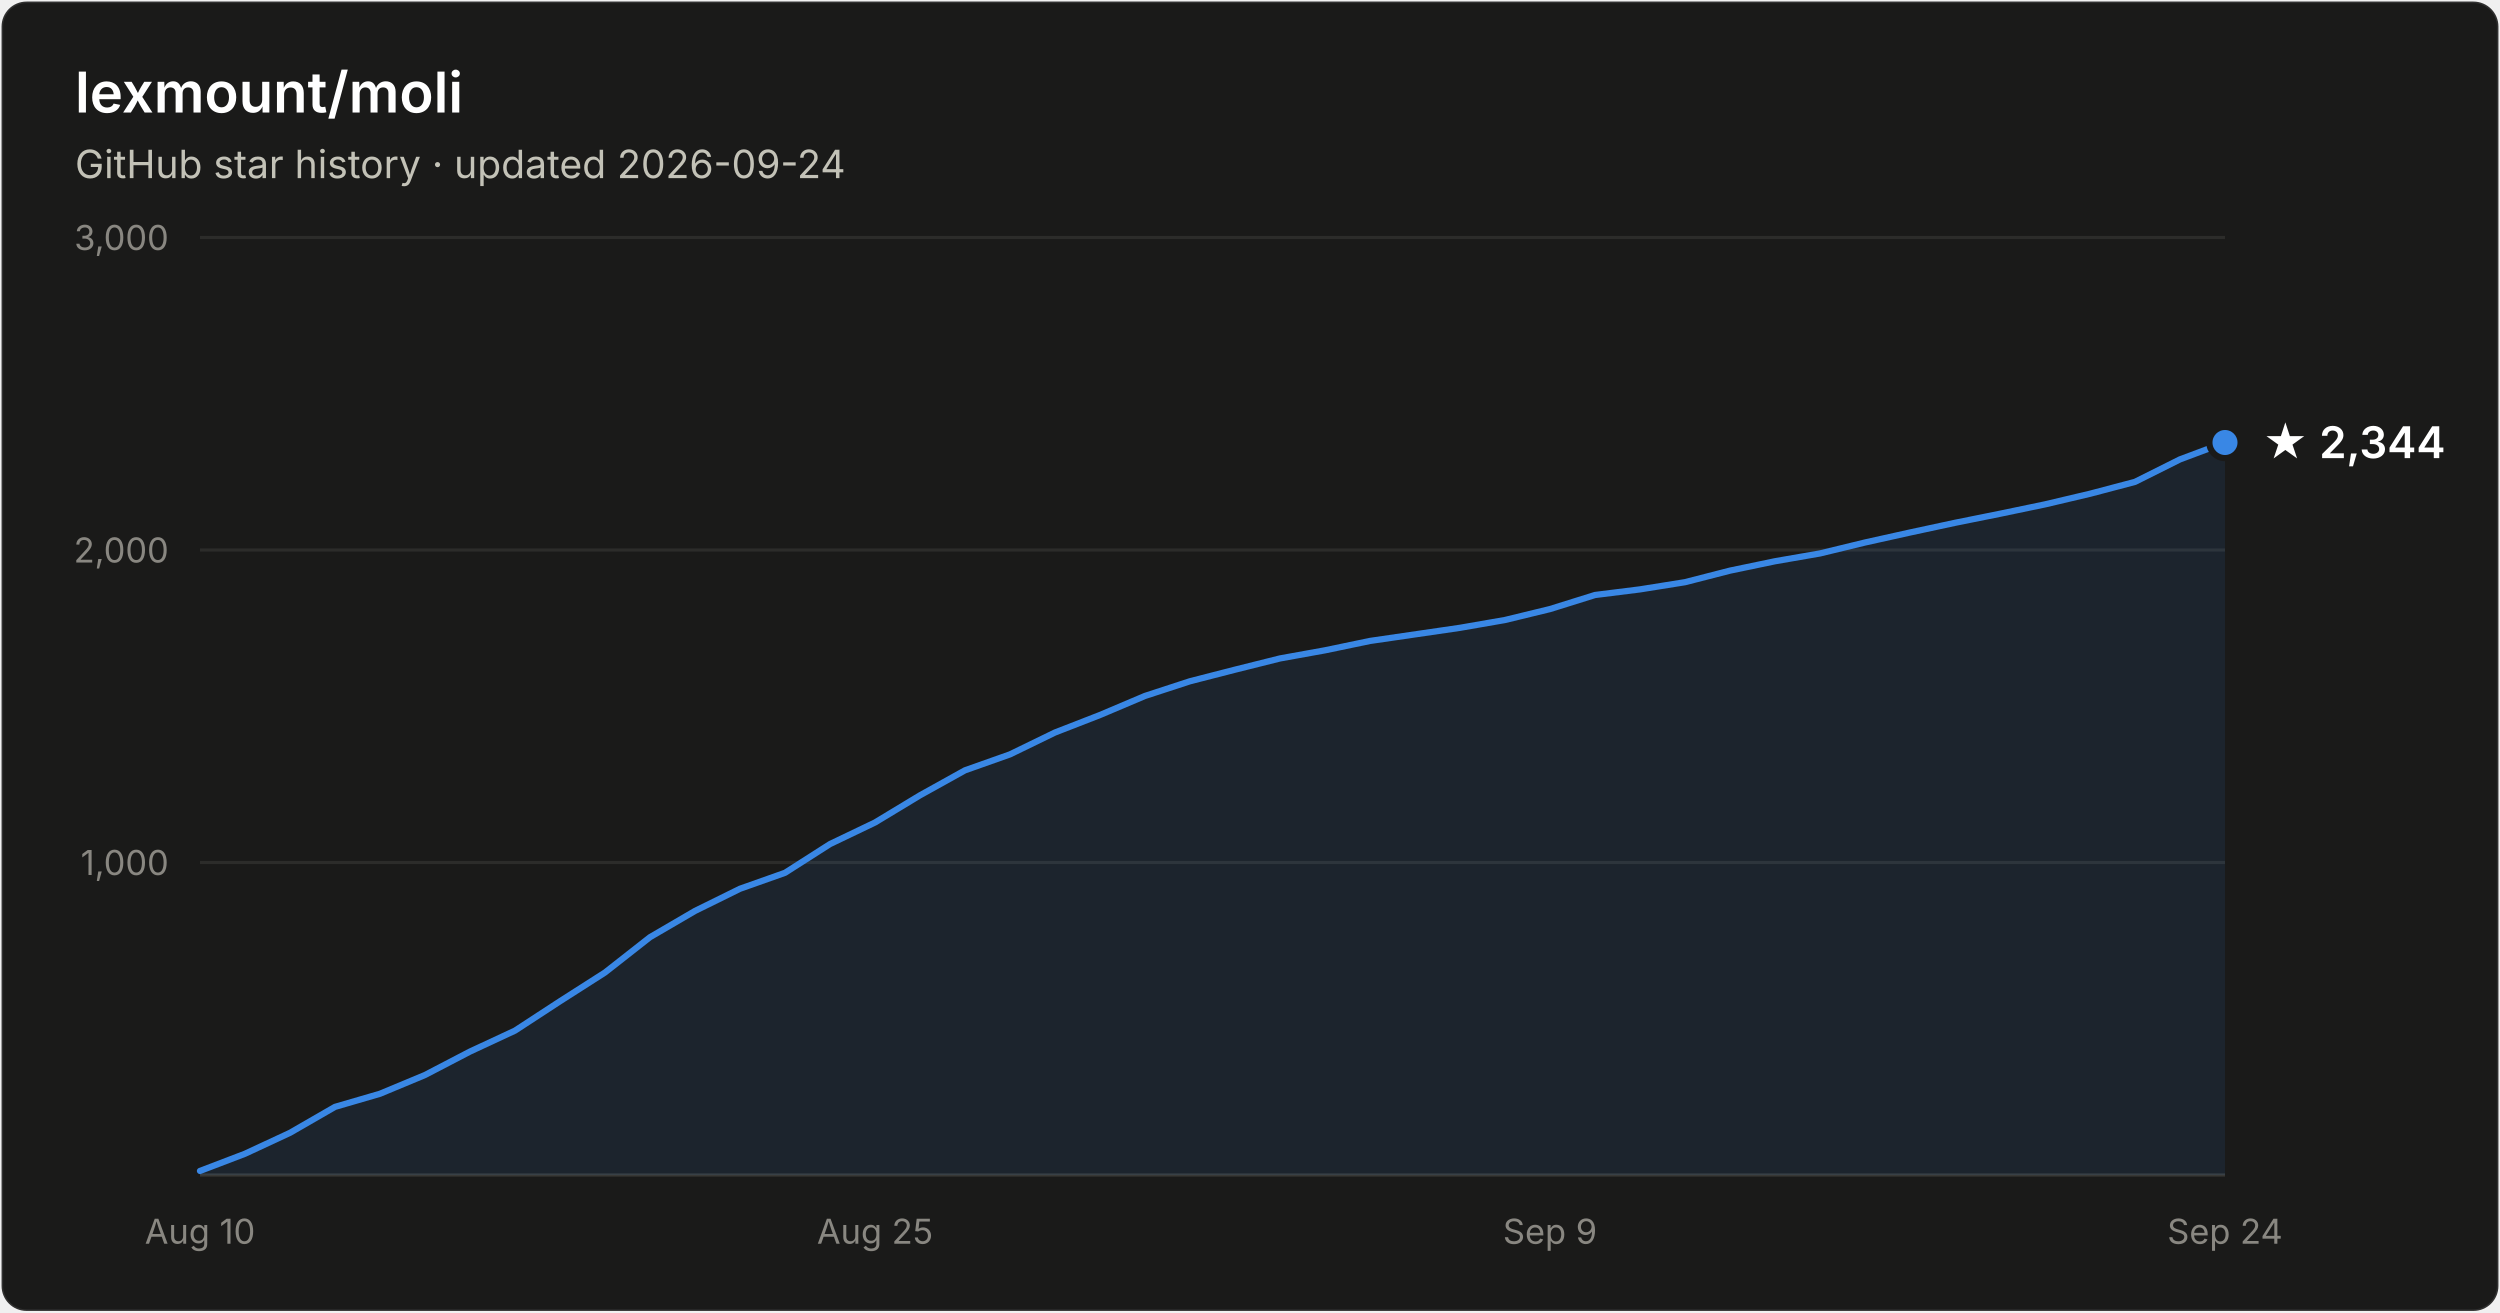
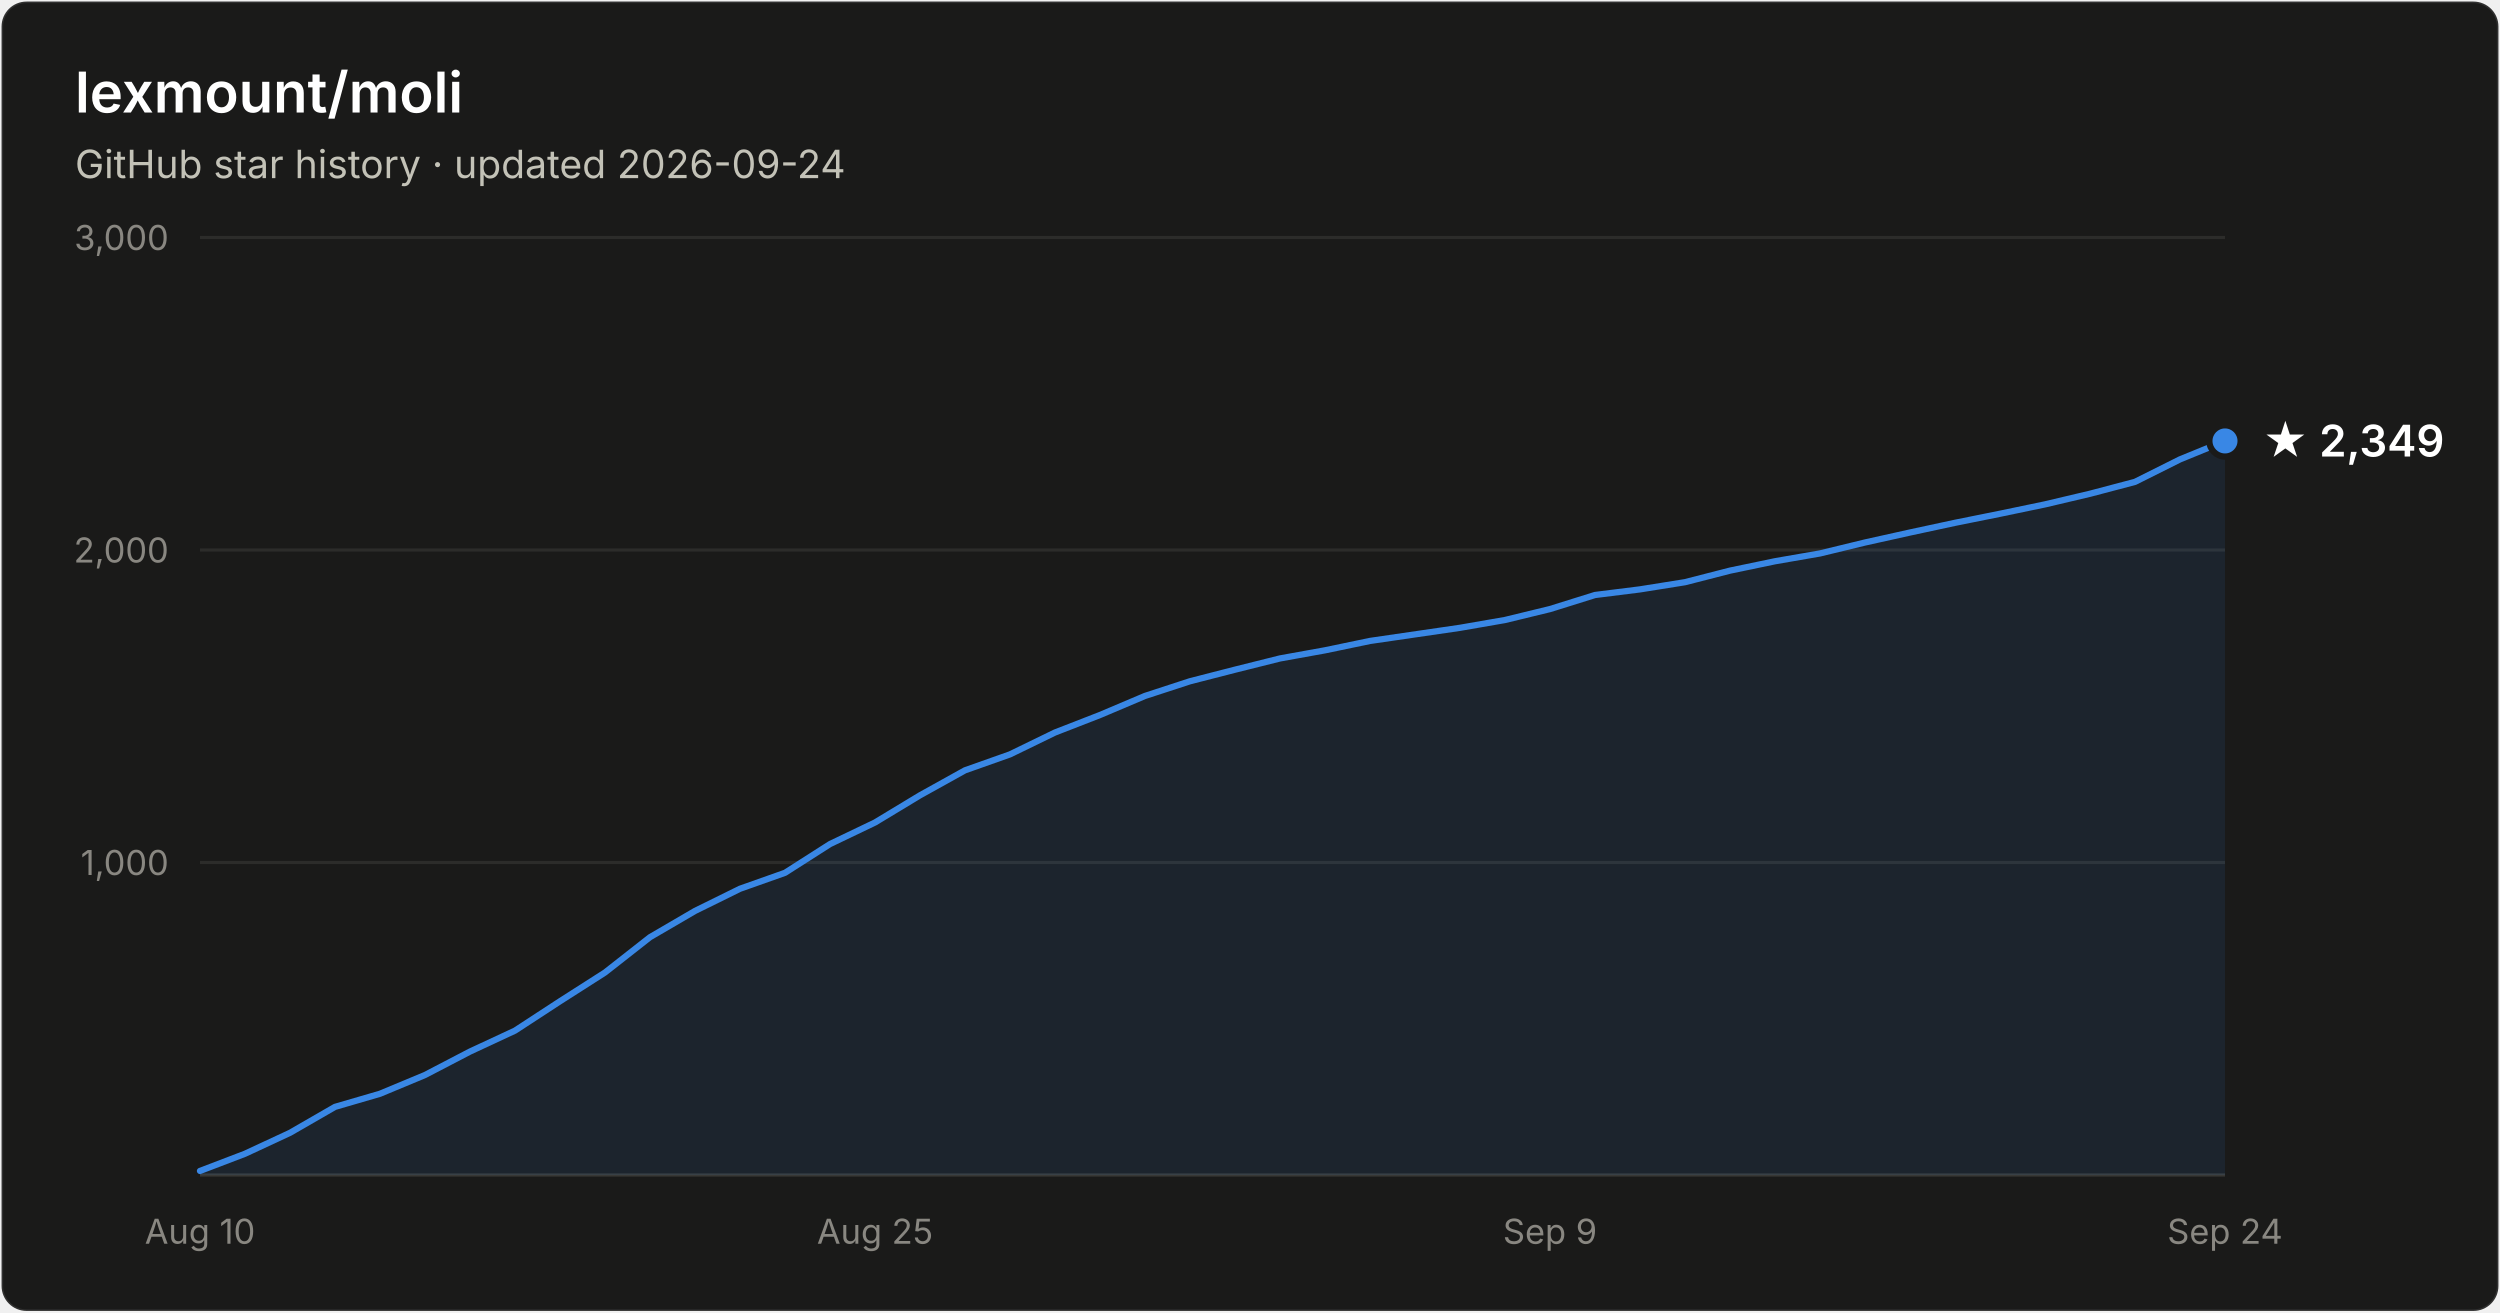
- <svg xmlns="http://www.w3.org/2000/svg" width="800" height="420" viewBox="0 0 800 420" font-family="system-ui, -apple-system, Segoe UI, sans-serif" role="img" aria-label="Star history of lexmount/moli: 2,344 stars as of 2026-09-24">
+ <svg xmlns="http://www.w3.org/2000/svg" width="800" height="420" viewBox="0 0 800 420" font-family="system-ui, -apple-system, Segoe UI, sans-serif" role="img" aria-label="Star history of lexmount/moli: 2,349 stars as of 2026-09-24">
  <rect x="0.5" y="0.5" width="799" height="419" rx="8" fill="#1a1a19" stroke="rgba(255,255,255,0.10)" />
  <text x="24" y="36" fill="#ffffff" font-size="18" font-weight="600">lexmount/moli</text>
  <text x="24" y="57" fill="#c3c2b7" font-size="12.5">GitHub star history · updated 2026-09-24</text>
  <line x1="64" y1="276.0" x2="712" y2="276.0" stroke="#2c2c2a" stroke-width="1" />
  <text x="54" y="280.0" text-anchor="end" fill="#898781" font-size="11" style="font-variant-numeric:tabular-nums">1,000</text>
  <line x1="64" y1="176.0" x2="712" y2="176.0" stroke="#2c2c2a" stroke-width="1" />
  <text x="54" y="180.0" text-anchor="end" fill="#898781" font-size="11" style="font-variant-numeric:tabular-nums">2,000</text>
  <line x1="64" y1="76.0" x2="712" y2="76.0" stroke="#2c2c2a" stroke-width="1" />
  <text x="54" y="80.0" text-anchor="end" fill="#898781" font-size="11" style="font-variant-numeric:tabular-nums">3,000</text>
  <line x1="64" y1="376" x2="712" y2="376" stroke="#383835" stroke-width="1" />
  <text x="64.0" y="398" text-anchor="middle" fill="#898781" font-size="11" style="font-variant-numeric:tabular-nums">Aug 10</text>
  <text x="280.0" y="398" text-anchor="middle" fill="#898781" font-size="11" style="font-variant-numeric:tabular-nums">Aug 25</text>
  <text x="496.0" y="398" text-anchor="middle" fill="#898781" font-size="11" style="font-variant-numeric:tabular-nums">Sep 9</text>
  <text x="712.0" y="398" text-anchor="middle" fill="#898781" font-size="11" style="font-variant-numeric:tabular-nums">Sep 24</text>
-   <path d="M64.0 374.7 L78.4 369.2 L92.8 362.5 L107.2 354.2 L121.6 350.0 L136.0 344.0 L150.4 336.5 L164.8 329.8 L179.2 320.4 L193.6 311.2 L208.0 299.9 L222.4 291.5 L236.8 284.4 L251.2 279.3 L265.6 270.1 L280.0 263.2 L294.4 254.5 L308.8 246.5 L323.2 241.4 L337.6 234.4 L352.0 228.8 L366.4 222.7 L380.8 218.0 L395.2 214.3 L409.6 210.7 L424.0 208.1 L438.4 205.1 L452.8 203.0 L467.2 200.9 L481.6 198.4 L496.0 194.9 L510.4 190.4 L524.8 188.6 L539.2 186.3 L553.6 182.6 L568.0 179.6 L582.4 177.1 L596.8 173.6 L611.2 170.4 L625.6 167.3 L640.0 164.4 L654.4 161.4 L668.8 158.0 L683.2 154.2 L697.6 147.0 L712.0 141.6 L712.0 376 L64.0 376 Z" fill="#3987e5" fill-opacity="0.1" />
-   <path d="M64.0 374.7 L78.4 369.2 L92.8 362.5 L107.2 354.2 L121.6 350.0 L136.0 344.0 L150.4 336.5 L164.8 329.8 L179.2 320.4 L193.6 311.2 L208.0 299.9 L222.4 291.5 L236.8 284.4 L251.2 279.3 L265.6 270.1 L280.0 263.2 L294.4 254.5 L308.8 246.5 L323.2 241.4 L337.6 234.4 L352.0 228.8 L366.4 222.7 L380.8 218.0 L395.2 214.3 L409.6 210.7 L424.0 208.1 L438.4 205.1 L452.8 203.0 L467.2 200.9 L481.6 198.4 L496.0 194.9 L510.4 190.4 L524.8 188.6 L539.2 186.3 L553.6 182.6 L568.0 179.6 L582.4 177.1 L596.8 173.6 L611.2 170.4 L625.6 167.3 L640.0 164.4 L654.4 161.4 L668.8 158.0 L683.2 154.2 L697.6 147.0 L712.0 141.6" fill="none" stroke="#3987e5" stroke-width="2" stroke-linejoin="round" stroke-linecap="round" />
-   <circle cx="712.0" cy="141.6" r="5" fill="#3987e5" stroke="#1a1a19" stroke-width="2" />
-   <text x="724.0" y="146.6" fill="#ffffff" font-size="14" font-weight="600">★ 2,344</text>
+   <path d="M64.0 374.7 L78.4 369.2 L92.8 362.5 L107.2 354.2 L121.6 350.0 L136.0 344.0 L150.4 336.5 L164.8 329.8 L179.2 320.4 L193.6 311.2 L208.0 299.9 L222.4 291.5 L236.8 284.4 L251.2 279.3 L265.6 270.1 L280.0 263.2 L294.4 254.5 L308.8 246.5 L323.2 241.4 L337.6 234.4 L352.0 228.8 L366.4 222.7 L380.8 218.0 L395.2 214.3 L409.6 210.7 L424.0 208.1 L438.4 205.1 L452.8 203.0 L467.2 200.9 L481.6 198.4 L496.0 194.9 L510.4 190.4 L524.8 188.6 L539.2 186.3 L553.6 182.6 L568.0 179.6 L582.4 177.1 L596.8 173.6 L611.2 170.4 L625.6 167.3 L640.0 164.4 L654.4 161.4 L668.8 158.0 L683.2 154.2 L697.6 147.0 L712.0 141.1 L712.0 376 L64.0 376 Z" fill="#3987e5" fill-opacity="0.1" />
+   <path d="M64.0 374.7 L78.4 369.2 L92.8 362.5 L107.2 354.2 L121.6 350.0 L136.0 344.0 L150.4 336.5 L164.8 329.8 L179.2 320.4 L193.6 311.2 L208.0 299.9 L222.4 291.5 L236.8 284.4 L251.2 279.3 L265.6 270.1 L280.0 263.2 L294.4 254.5 L308.8 246.5 L323.2 241.4 L337.6 234.4 L352.0 228.8 L366.4 222.7 L380.8 218.0 L395.2 214.3 L409.6 210.7 L424.0 208.1 L438.4 205.1 L452.8 203.0 L467.2 200.9 L481.6 198.4 L496.0 194.9 L510.4 190.4 L524.8 188.6 L539.2 186.3 L553.6 182.6 L568.0 179.6 L582.4 177.1 L596.8 173.6 L611.2 170.4 L625.6 167.3 L640.0 164.4 L654.4 161.4 L668.8 158.0 L683.2 154.2 L697.6 147.0 L712.0 141.1" fill="none" stroke="#3987e5" stroke-width="2" stroke-linejoin="round" stroke-linecap="round" />
+   <circle cx="712.0" cy="141.1" r="5" fill="#3987e5" stroke="#1a1a19" stroke-width="2" />
+   <text x="724.0" y="146.1" fill="#ffffff" font-size="14" font-weight="600">★ 2,349</text>
</svg>
